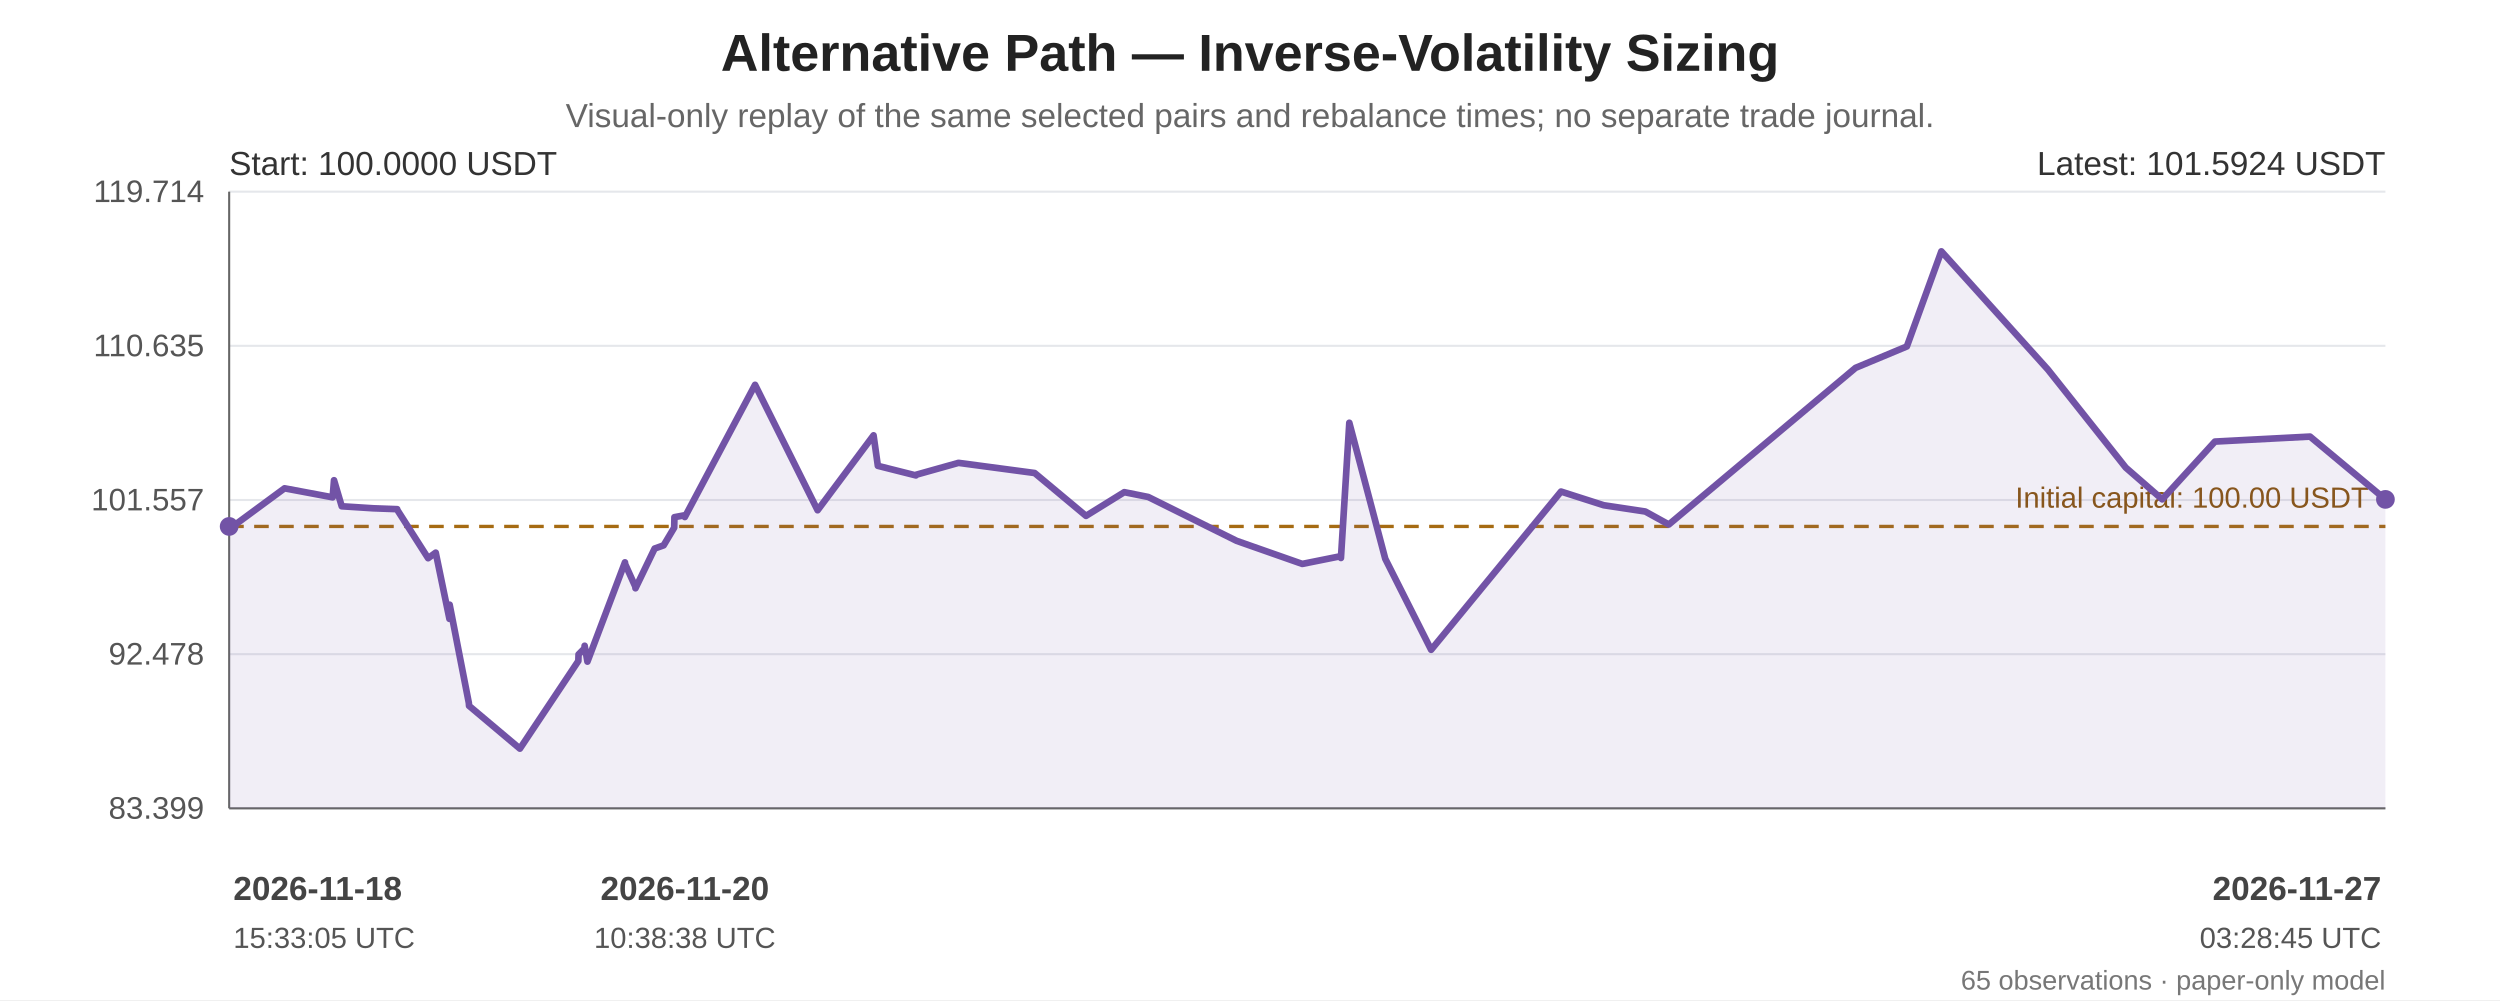
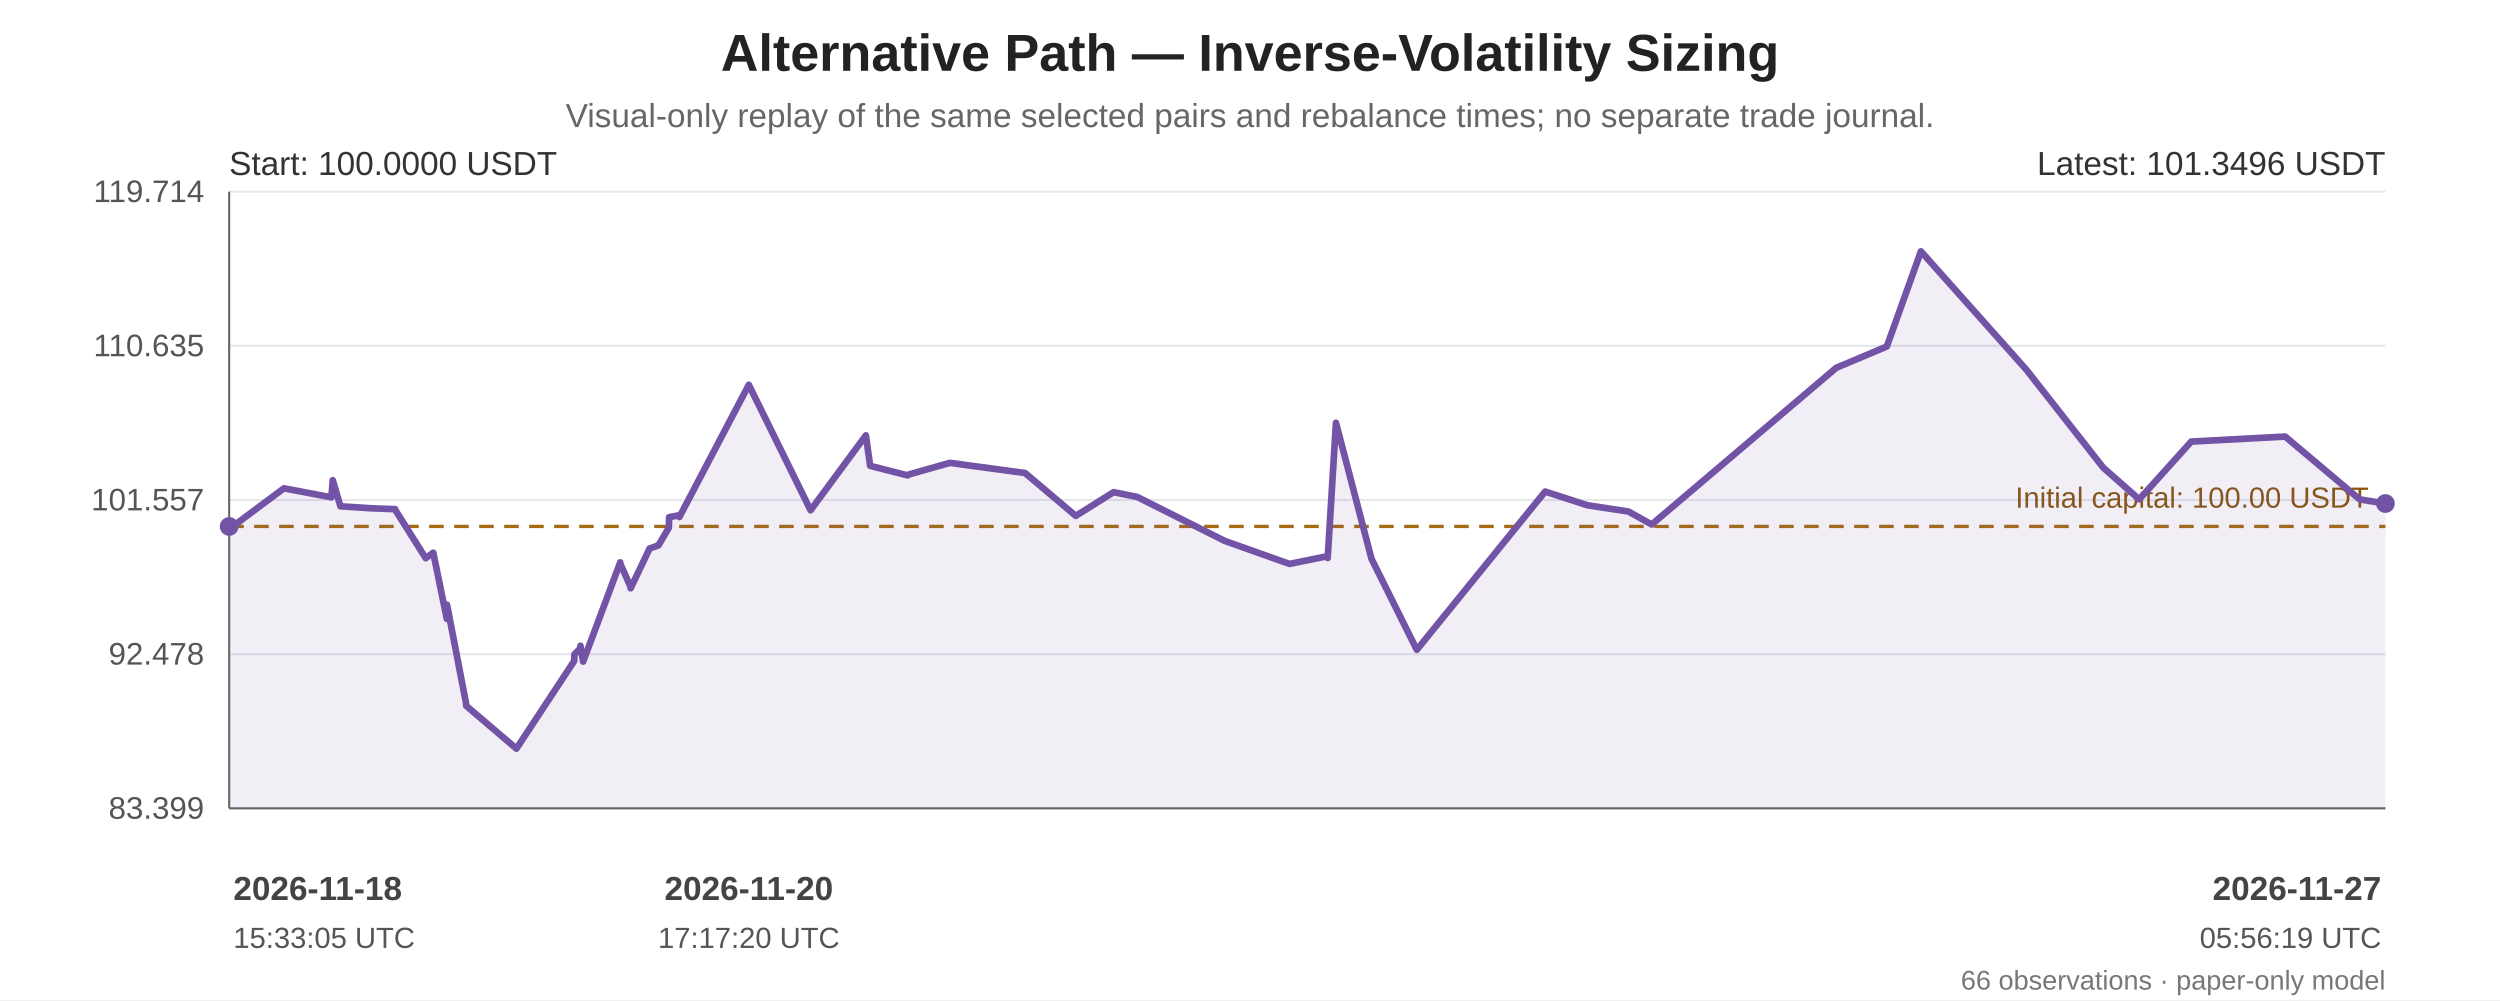
<svg xmlns="http://www.w3.org/2000/svg" width="1200" height="480" viewBox="0 0 1200 480" role="img" aria-labelledby="chart-title chart-desc">
  <rect width="100%" height="100%" fill="#ffffff" />
  <g font-family="Arial, sans-serif" fill="#222">
    <text x="600.0" y="34" font-size="25" font-weight="bold" text-anchor="middle">Alternative Path — Inverse-Volatility Sizing</text>
    <text x="600.0" y="61" font-size="16" fill="#666" text-anchor="middle">Visual-only replay of the same selected pairs and rebalance times; no separate trade journal.</text>
    <line x1="110" y1="92.00" x2="1145" y2="92.00" stroke="#e5e7eb" stroke-width="1" />
    <text x="98" y="97.00" text-anchor="end" font-size="15" fill="#555">119.714</text>
    <line x1="110" y1="166.00" x2="1145" y2="166.00" stroke="#e5e7eb" stroke-width="1" />
    <text x="98" y="171.00" text-anchor="end" font-size="15" fill="#555">110.635</text>
    <line x1="110" y1="240.00" x2="1145" y2="240.00" stroke="#e5e7eb" stroke-width="1" />
    <text x="98" y="245.00" text-anchor="end" font-size="15" fill="#555">101.557</text>
    <line x1="110" y1="314.00" x2="1145" y2="314.00" stroke="#e5e7eb" stroke-width="1" />
    <text x="98" y="319.00" text-anchor="end" font-size="15" fill="#555">92.478</text>
    <line x1="110" y1="388.00" x2="1145" y2="388.00" stroke="#e5e7eb" stroke-width="1" />
    <text x="98" y="393.00" text-anchor="end" font-size="15" fill="#555">83.399</text>
    <line x1="110" y1="92" x2="110" y2="388" stroke="#666" />
    <line x1="110" y1="388" x2="1145" y2="388" stroke="#666" />
    <line x1="110" y1="252.69" x2="1145" y2="252.69" stroke="#a66b12" stroke-width="1.6" stroke-dasharray="7 5" />
    <text x="1137" y="243.69" text-anchor="end" font-size="14" fill="#8a560e">Initial capital: 100.00 USDT</text>
-     <polygon points="110.00,252.69 110.00,253.33 110.10,253.89 136.58,234.39 159.67,238.72 160.33,230.51 164.03,243.01 179.18,243.98 190.65,244.40 190.74,244.82 205.50,267.94 209.04,265.35 209.15,265.28 215.73,297.05 215.83,290.25 225.04,337.40 225.14,338.80 249.55,359.35 277.60,317.27 277.70,314.12 280.51,311.27 280.63,309.96 281.97,317.58 299.98,269.93 300.05,270.71 304.93,281.53 305.03,282.37 314.23,263.30 318.54,261.77 323.61,253.28 323.72,248.25 328.60,247.33 328.71,248.18 362.43,184.71 392.45,244.92 419.31,208.96 421.37,223.60 439.63,228.20 439.71,227.89 460.08,222.17 496.64,227.05 521.28,247.62 539.65,236.24 551.16,238.55 593.60,259.62 625.09,270.68 643.53,266.97 643.65,267.83 647.67,202.93 664.93,268.23 686.95,311.90 749.29,235.95 769.74,242.50 769.88,242.53 789.75,245.53 801.04,251.76 890.67,176.57 915.29,166.29 931.85,120.65 982.95,177.34 1020.37,224.45 1037.87,239.69 1063.16,211.96 1108.82,209.56 1145.00,239.71 1145.00,388 110.00,388" fill="#7253a6" opacity="0.10" />
-     <polyline points="110.00,252.69 110.00,253.33 110.10,253.89 136.58,234.39 159.67,238.72 160.33,230.51 164.03,243.01 179.18,243.98 190.65,244.40 190.74,244.82 205.50,267.94 209.04,265.35 209.15,265.28 215.73,297.05 215.83,290.25 225.04,337.40 225.14,338.80 249.55,359.35 277.60,317.27 277.70,314.12 280.51,311.27 280.63,309.96 281.97,317.58 299.98,269.93 300.05,270.71 304.93,281.53 305.03,282.37 314.23,263.30 318.54,261.77 323.61,253.28 323.72,248.25 328.60,247.33 328.71,248.18 362.43,184.71 392.45,244.92 419.31,208.96 421.37,223.60 439.63,228.20 439.71,227.89 460.08,222.17 496.64,227.05 521.28,247.62 539.65,236.24 551.16,238.55 593.60,259.62 625.09,270.68 643.53,266.97 643.65,267.83 647.67,202.93 664.93,268.23 686.95,311.90 749.29,235.95 769.74,242.50 769.88,242.53 789.75,245.53 801.04,251.76 890.67,176.57 915.29,166.29 931.85,120.65 982.95,177.34 1020.37,224.45 1037.87,239.69 1063.16,211.96 1108.82,209.56 1145.00,239.71" fill="none" stroke="#7253a6" stroke-width="3.2" stroke-linejoin="round" stroke-linecap="round" />
+     <polygon points="110.00,252.69 110.00,253.33 110.10,253.89 136.27,234.39 159.07,238.72 159.73,230.51 163.39,243.01 178.36,243.98 189.69,244.40 189.78,244.82 204.36,267.94 207.86,265.35 207.97,265.28 214.47,297.05 214.56,290.25 223.67,337.40 223.77,338.80 247.88,359.35 275.60,317.27 275.71,314.12 278.48,311.27 278.60,309.96 279.92,317.58 297.71,269.93 297.79,270.71 302.61,281.53 302.71,282.37 311.80,263.30 316.06,261.77 321.06,253.28 321.17,248.25 325.99,247.33 326.10,248.18 359.43,184.71 389.08,244.92 415.62,208.96 417.66,223.60 435.70,228.20 435.78,227.89 455.91,222.17 492.04,227.05 516.38,247.62 534.53,236.24 545.90,238.55 587.84,259.62 618.95,270.68 637.17,266.97 637.29,267.83 641.26,202.93 658.32,268.23 680.07,311.90 741.67,235.95 761.88,242.50 762.02,242.53 781.65,245.53 792.81,251.76 881.37,176.57 905.69,166.29 922.05,120.65 972.55,177.34 1009.53,224.45 1026.82,239.69 1051.80,211.96 1096.91,209.56 1132.67,239.71 1145.00,241.69 1145.00,388 110.00,388" fill="#7253a6" opacity="0.10" />
+     <polyline points="110.00,252.69 110.00,253.33 110.10,253.89 136.27,234.39 159.07,238.72 159.73,230.51 163.39,243.01 178.36,243.98 189.69,244.40 189.78,244.82 204.36,267.94 207.86,265.35 207.97,265.28 214.47,297.05 214.56,290.25 223.67,337.40 223.77,338.80 247.88,359.35 275.60,317.27 275.71,314.12 278.48,311.27 278.60,309.96 279.92,317.58 297.71,269.93 297.79,270.71 302.61,281.53 302.71,282.37 311.80,263.30 316.06,261.77 321.06,253.28 321.17,248.25 325.99,247.33 326.10,248.18 359.43,184.71 389.08,244.92 415.62,208.96 417.66,223.60 435.70,228.20 435.78,227.89 455.91,222.17 492.04,227.05 516.38,247.62 534.53,236.24 545.90,238.55 587.84,259.62 618.95,270.68 637.17,266.97 637.29,267.83 641.26,202.93 658.32,268.23 680.07,311.90 741.67,235.95 761.88,242.50 762.02,242.53 781.65,245.53 792.81,251.76 881.37,176.57 905.69,166.29 922.05,120.65 972.55,177.34 1009.53,224.45 1026.82,239.69 1051.80,211.96 1096.91,209.56 1132.67,239.71 1145.00,241.69" fill="none" stroke="#7253a6" stroke-width="3.2" stroke-linejoin="round" stroke-linecap="round" />
    <circle cx="110.00" cy="252.69" r="4.5" fill="#7253a6" />
-     <circle cx="1145.00" cy="239.71" r="4.5" fill="#7253a6" />
+     <circle cx="1145.00" cy="241.69" r="4.5" fill="#7253a6" />
    <text x="110" y="84" font-size="16" fill="#333">Start: 100.0000 USDT</text>
-     <text x="1145" y="84" text-anchor="end" font-size="16" fill="#333">Latest: 101.5924 USDT</text>
+     <text x="1145" y="84" text-anchor="end" font-size="16" fill="#333">Latest: 101.3496 USDT</text>
    <text x="112.00" y="432" text-anchor="start" font-size="16" font-weight="bold" fill="#444">2026-11-18</text>
    <text x="112.00" y="455" text-anchor="start" font-size="14" fill="#555">15:33:05 UTC</text>
-     <text x="328.71" y="432" text-anchor="middle" font-size="16" font-weight="bold" fill="#444">2026-11-20</text>
-     <text x="328.71" y="455" text-anchor="middle" font-size="14" fill="#555">10:38:38 UTC</text>
+     <text x="359.43" y="432" text-anchor="middle" font-size="16" font-weight="bold" fill="#444">2026-11-20</text>
+     <text x="359.43" y="455" text-anchor="middle" font-size="14" fill="#555">17:17:20 UTC</text>
    <text x="1143.00" y="432" text-anchor="end" font-size="16" font-weight="bold" fill="#444">2026-11-27</text>
-     <text x="1143.00" y="455" text-anchor="end" font-size="14" fill="#555">03:28:45 UTC</text>
-     <text x="1145" y="475" text-anchor="end" font-size="13" fill="#777">65 observations · paper-only model</text>
+     <text x="1143.00" y="455" text-anchor="end" font-size="14" fill="#555">05:56:19 UTC</text>
+     <text x="1145" y="475" text-anchor="end" font-size="13" fill="#777">66 observations · paper-only model</text>
  </g>
</svg>
